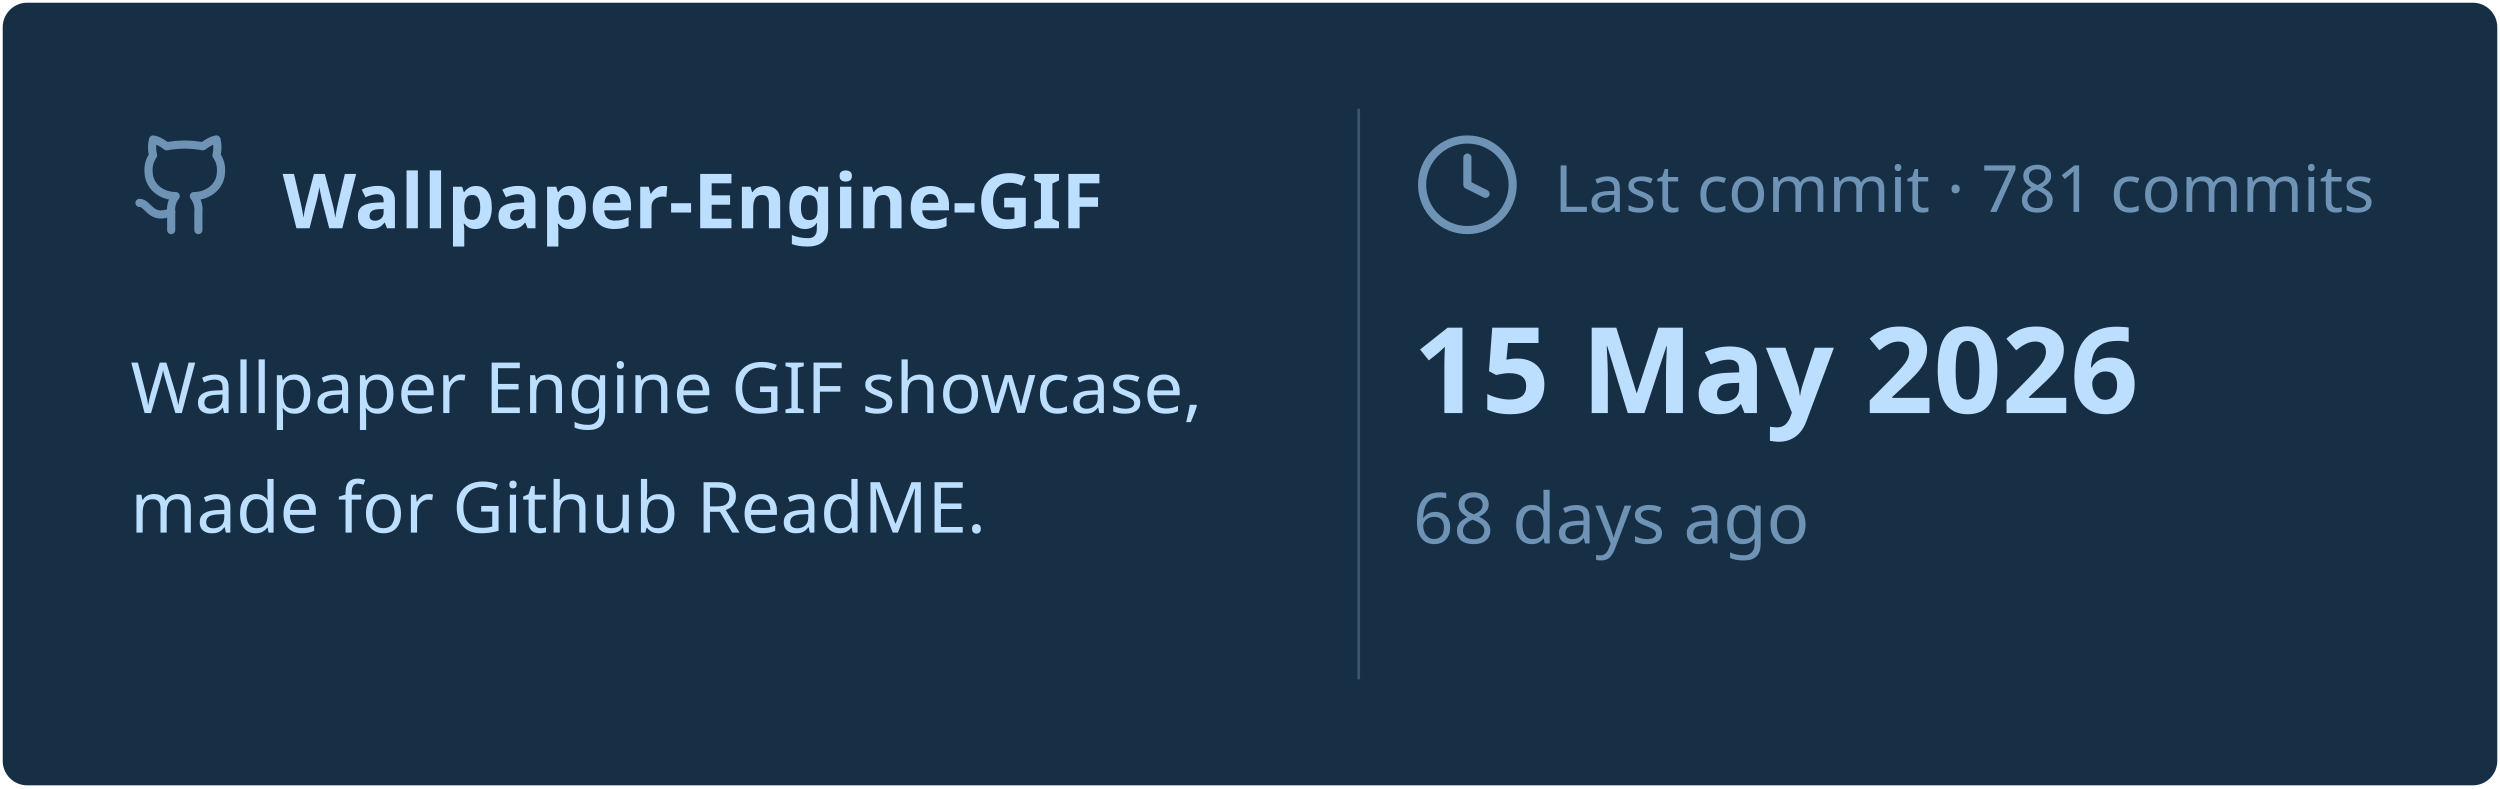
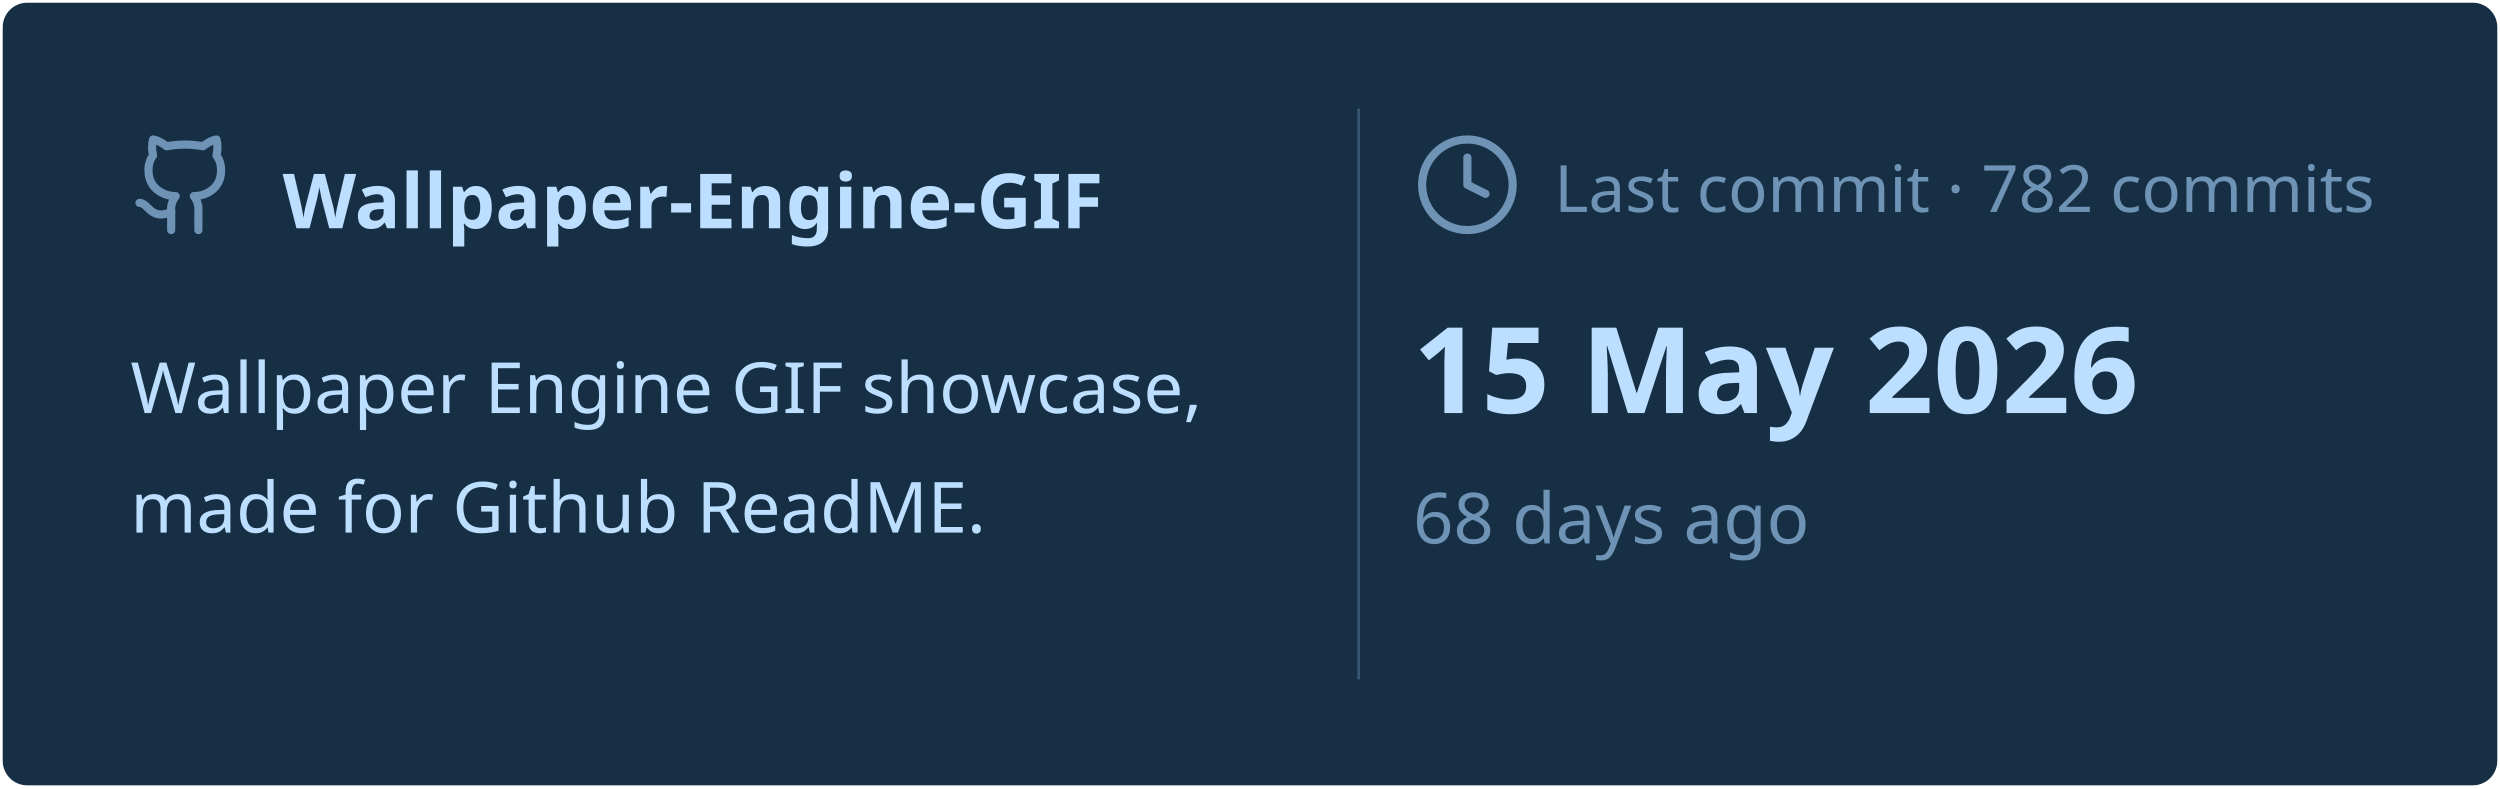
<svg xmlns="http://www.w3.org/2000/svg" viewBox="0 0 460 145" width="460px" height="145px">
  <rect stroke="#000000" stroke-opacity="0" fill="#172F45" rx="4.5" x="0.5" y="0.5" width="459" height="144" />
  <g transform="translate(24, 42)">
    <svg x="0" y="-18" width="20" height="20" viewBox="0 0 24 24" fill="none" stroke="#6E93B5" stroke-width="1.8" stroke-linecap="round" stroke-linejoin="round">
      <path d="M15 22v-4a4.8 4.8 0 0 0-1-3.5c3 0 6-2 6-5.5.08-1.25-.27-2.48-1-3.5.28-1.15.28-2.35 0-3.5 0 0-1 0-3 1.5-2.64-.5-5.36-.5-8 0C6 2 5 2 5 2c-.3 1.15-.3 2.35 0 3.5A5.403 5.403 0 0 0 4 9c0 3.5 3 5.5 6 5.5-.39.49-.68 1.05-.85 1.65-.17.6-.22 1.23-.15 1.85v4" />
      <path d="M9 18c-4.51 2-5-2-7-2" />
    </svg>
    <text x="28" y="0" font-family="&quot;Segoe UI&quot;, Ubuntu, sans-serif" font-size="14" font-weight="700" fill="#BDDFFF">Wallpaper-Engine-GIF</text>
  </g>
  <text x="24" y="76" font-family="&quot;Segoe UI&quot;, Ubuntu, sans-serif" font-size="13" font-weight="400" fill="#BDDFFF">Wallpaper Engine GIF showcase,</text>
  <text x="24" y="98" font-family="&quot;Segoe UI&quot;, Ubuntu, sans-serif" font-size="13" font-weight="400" fill="#BDDFFF">made for Github ReadME.</text>
  <line x1="250" y1="20" x2="250" y2="125" stroke="#6E93B5" stroke-width="0.5" stroke-opacity="0.4" />
  <svg x="260" y="24" width="20" height="20" viewBox="0 0 24 24" fill="none" stroke="#6E93B5" stroke-width="1.8" stroke-linecap="round" stroke-linejoin="round">
    <circle cx="12" cy="12" r="10" />
    <polyline points="12 6 12 12 16 14" />
  </svg>
-   <text x="286" y="39" font-family="&quot;Segoe UI&quot;, Ubuntu, sans-serif" font-size="12" font-weight="400" fill="#6E93B5">Last commit · 781 commits</text>
+   <text x="286" y="39" font-family="&quot;Segoe UI&quot;, Ubuntu, sans-serif" font-size="12" font-weight="400" fill="#6E93B5">Last commit · 782 commits</text>
  <text x="260" y="76" font-family="&quot;Segoe UI&quot;, Ubuntu, sans-serif" font-size="22" font-weight="700" fill="#BDDFFF">15 May 2026</text>
  <text x="260" y="100" font-family="&quot;Segoe UI&quot;, Ubuntu, sans-serif" font-size="13" font-weight="400" fill="#6E93B5">68 days ago</text>
</svg>
